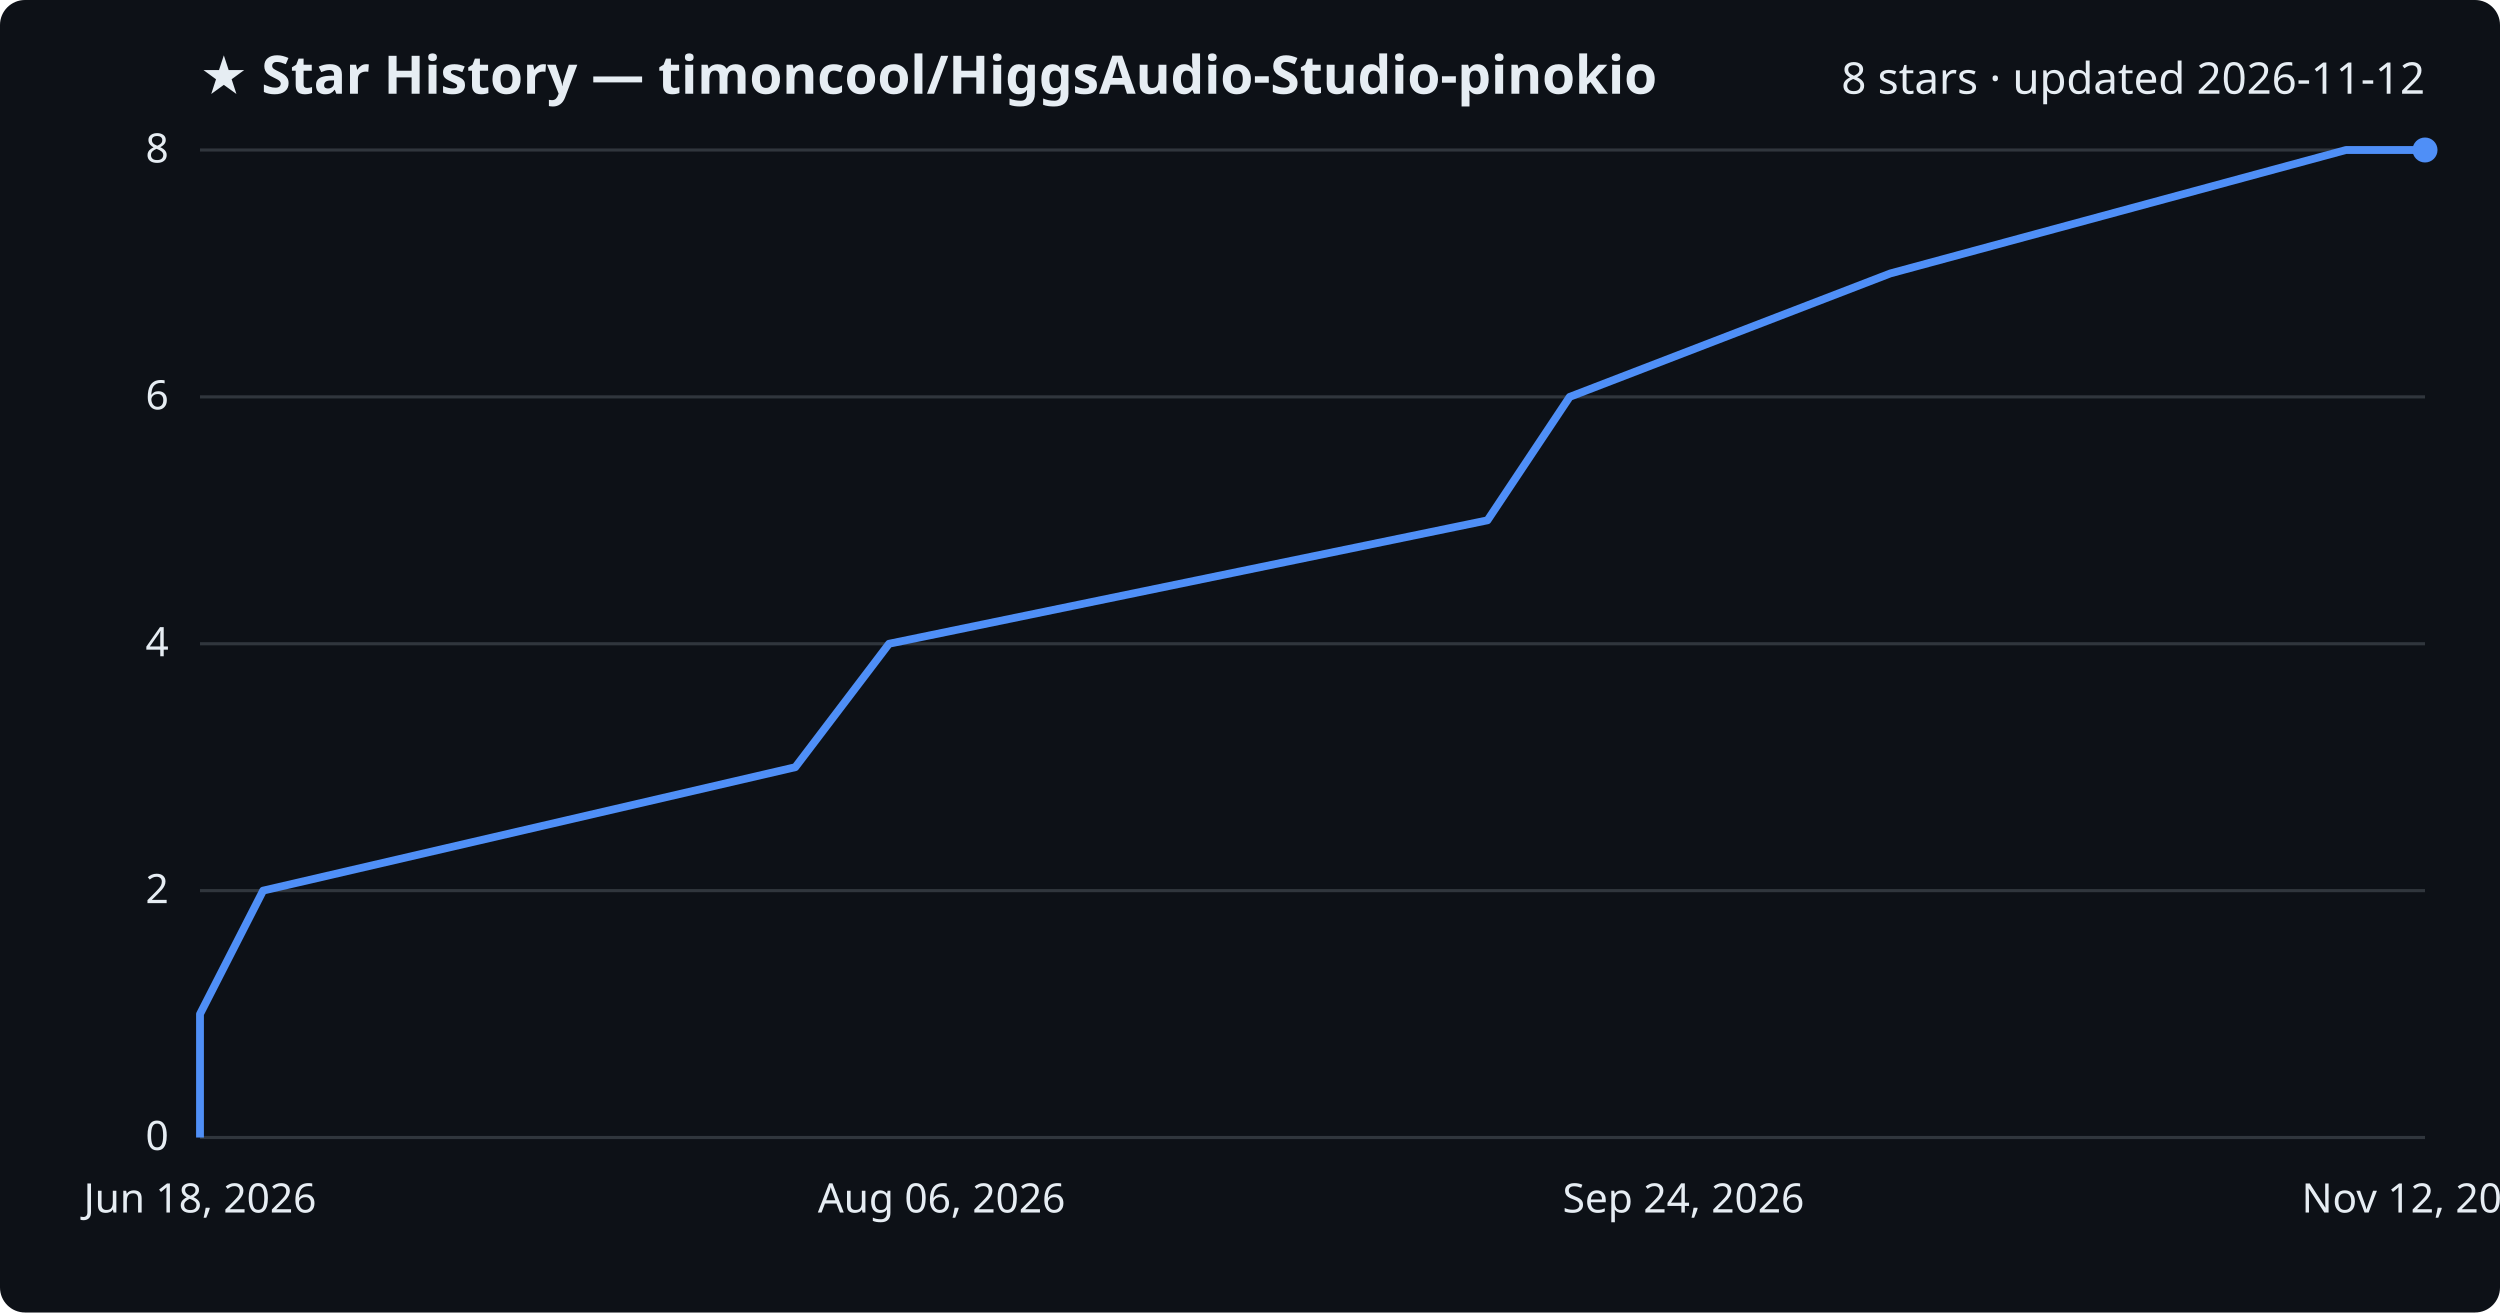
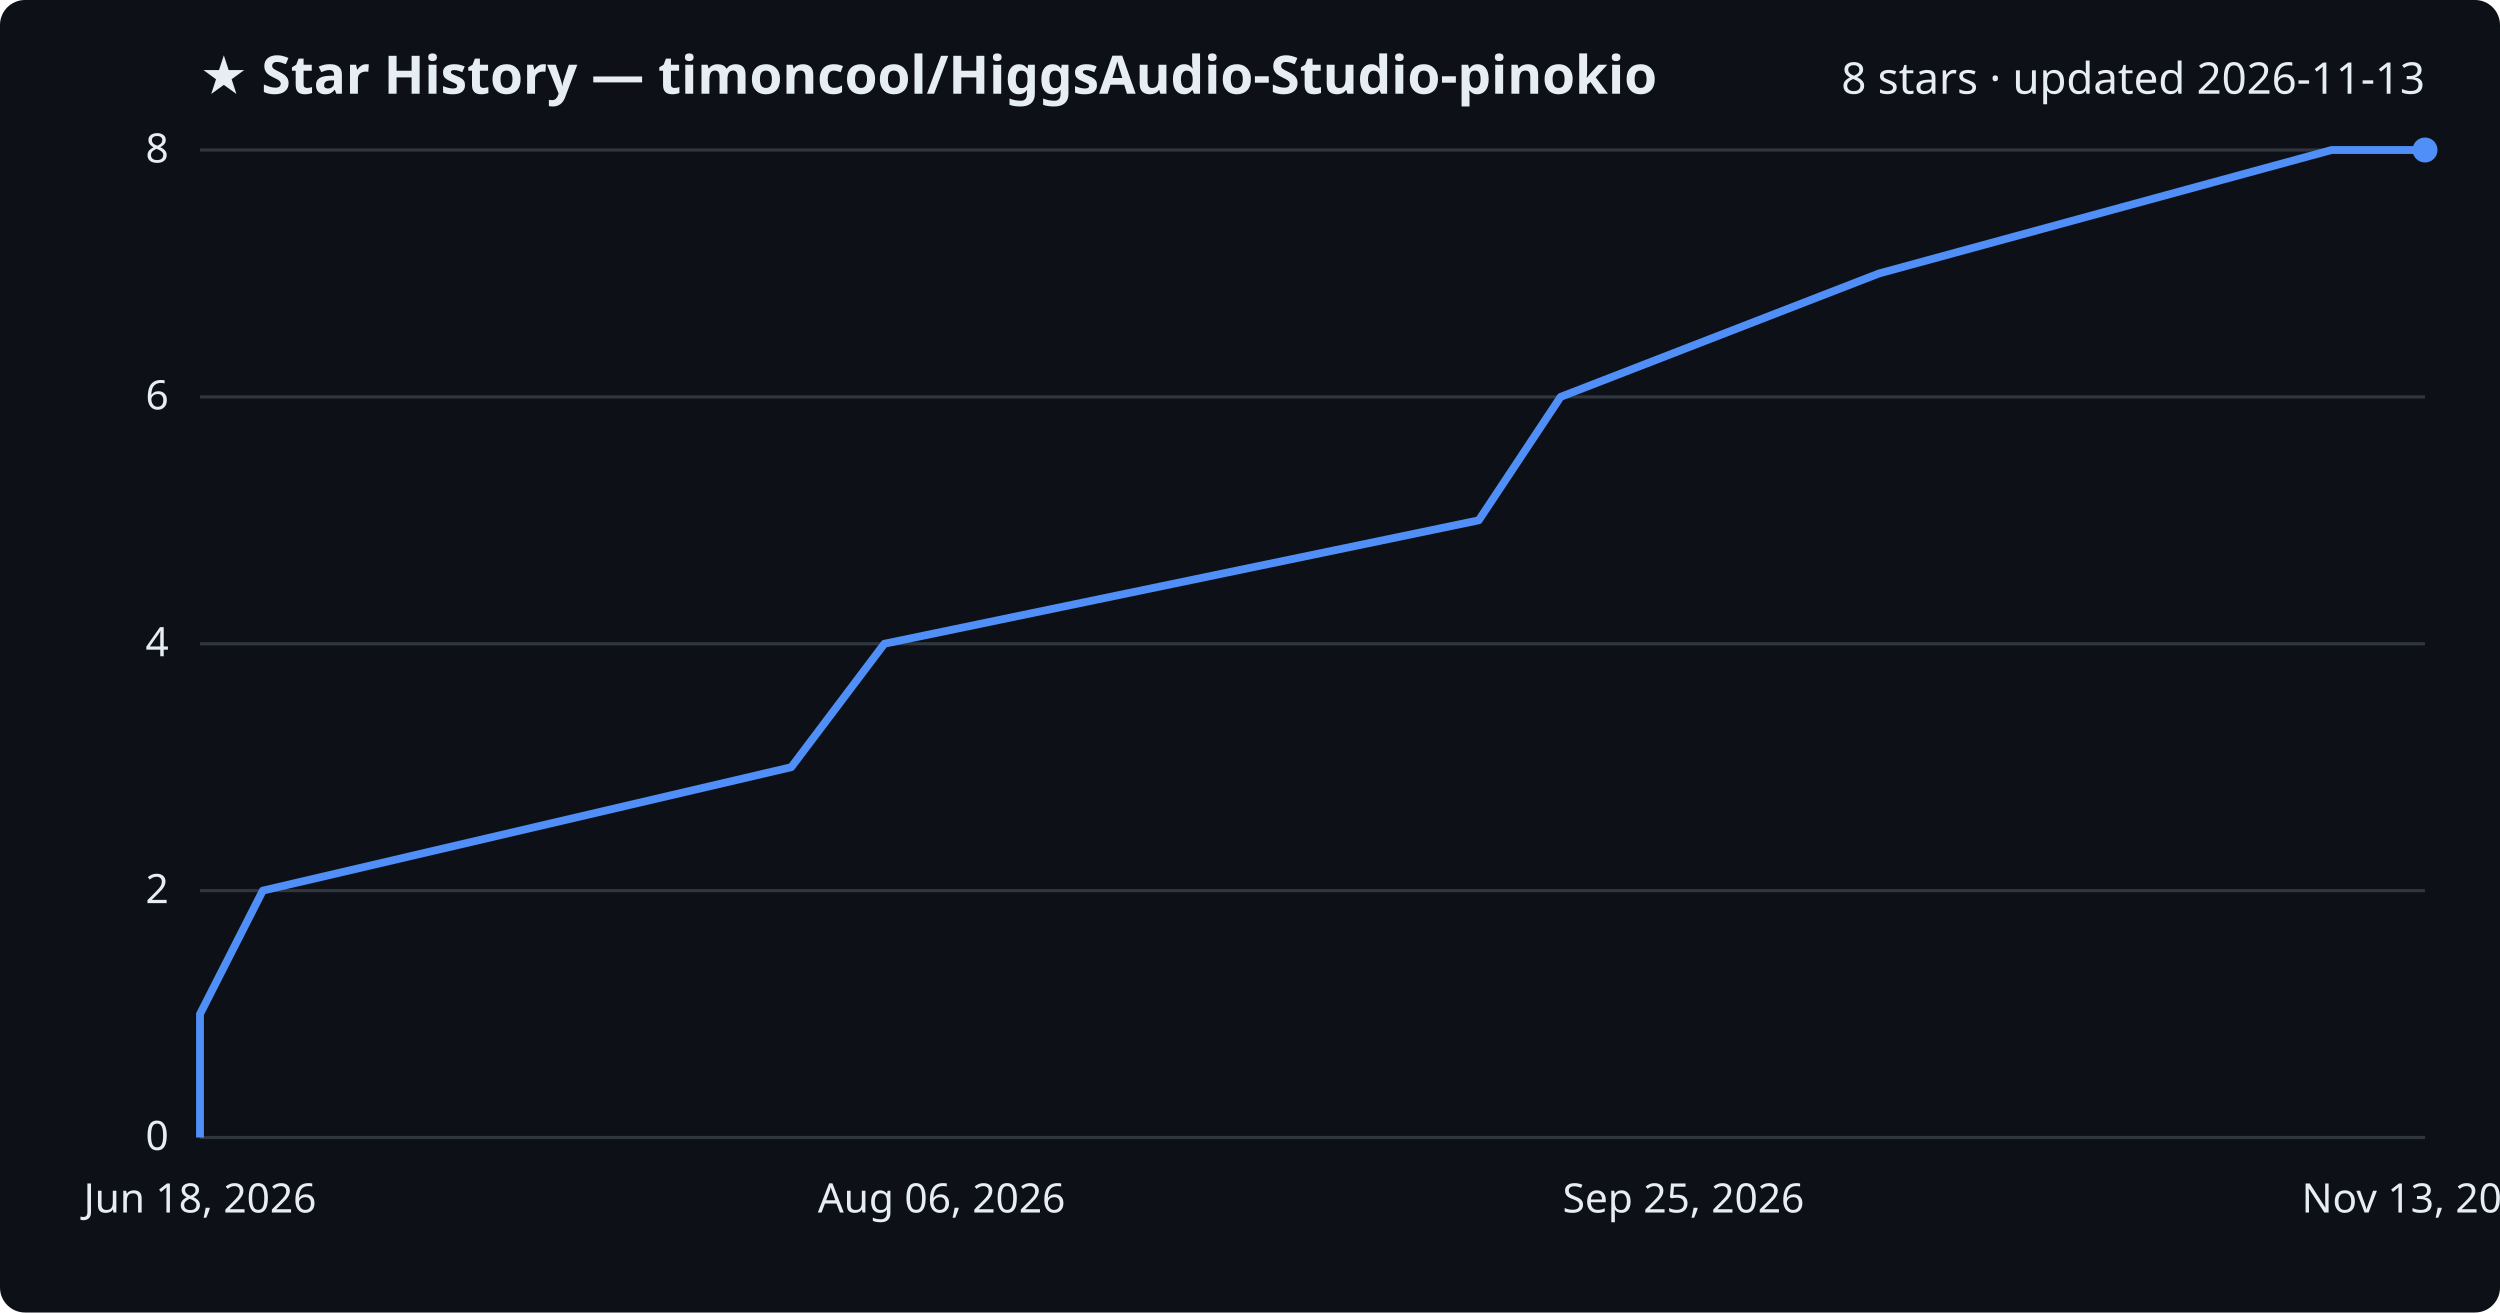
<svg xmlns="http://www.w3.org/2000/svg" viewBox="0 0 800 420" font-family="Segoe UI, sans-serif">
  <rect width="800" height="420" fill="#0d1117" rx="8" />
  <text x="64" y="30" fill="#e6edf3" font-size="17" font-weight="700">★ Star History — timoncool/HiggsAudio-Studio-pinokio</text>
-   <text x="776" y="30" fill="#e6edf3" font-size="14" text-anchor="end">8 stars · updated 2026-11-12</text>
+   <text x="776" y="30" fill="#e6edf3" font-size="14" text-anchor="end">8 stars · updated 2026-11-13</text>
  <line x1="64" y1="364.0" x2="776" y2="364.0" stroke="#30363d" stroke-width="1" />
  <text x="54" y="368.0" fill="#e6edf3" font-size="13" text-anchor="end">0</text>
  <line x1="64" y1="285.0" x2="776" y2="285.0" stroke="#30363d" stroke-width="1" />
  <text x="54" y="289.0" fill="#e6edf3" font-size="13" text-anchor="end">2</text>
  <line x1="64" y1="206.0" x2="776" y2="206.0" stroke="#30363d" stroke-width="1" />
  <text x="54" y="210.0" fill="#e6edf3" font-size="13" text-anchor="end">4</text>
  <line x1="64" y1="127.0" x2="776" y2="127.0" stroke="#30363d" stroke-width="1" />
  <text x="54" y="131.0" fill="#e6edf3" font-size="13" text-anchor="end">6</text>
  <line x1="64" y1="48.0" x2="776" y2="48.0" stroke="#30363d" stroke-width="1" />
  <text x="54" y="52.0" fill="#e6edf3" font-size="13" text-anchor="end">8</text>
-   <path d="M64.0,364.0 L64.0,324.5 L84.2,285.0 L254.5,245.5 L284.5,206.0 L476.0,166.5 L502.3,127.0 L604.9,87.5 L750.7,48.0 L776.0,48.0" fill="none" stroke="#4f8ff7" stroke-width="2.5" stroke-linejoin="round" />
+   <path d="M64.0,364.0 L64.0,324.5 L84.1,285.0 L253.2,245.5 L283.0,206.0 L473.2,166.5 L499.4,127.0 L601.3,87.5 L746.1,48.0 L776.0,48.0" fill="none" stroke="#4f8ff7" stroke-width="2.5" stroke-linejoin="round" />
  <circle cx="776.0" cy="48.0" r="4" fill="#4f8ff7" />
  <text x="64.0" y="388" fill="#e6edf3" font-size="13" text-anchor="middle">Jun 18, 2026</text>
  <text x="301.3" y="388" fill="#e6edf3" font-size="13" text-anchor="middle">Aug 06, 2026</text>
-   <text x="538.7" y="388" fill="#e6edf3" font-size="13" text-anchor="middle">Sep 24, 2026</text>
-   <text x="776.0" y="388" fill="#e6edf3" font-size="13" text-anchor="middle">Nov 12, 2026</text>
+   <text x="538.7" y="388" fill="#e6edf3" font-size="13" text-anchor="middle">Sep 25, 2026</text>
+   <text x="776.0" y="388" fill="#e6edf3" font-size="13" text-anchor="middle">Nov 13, 2026</text>
</svg>
